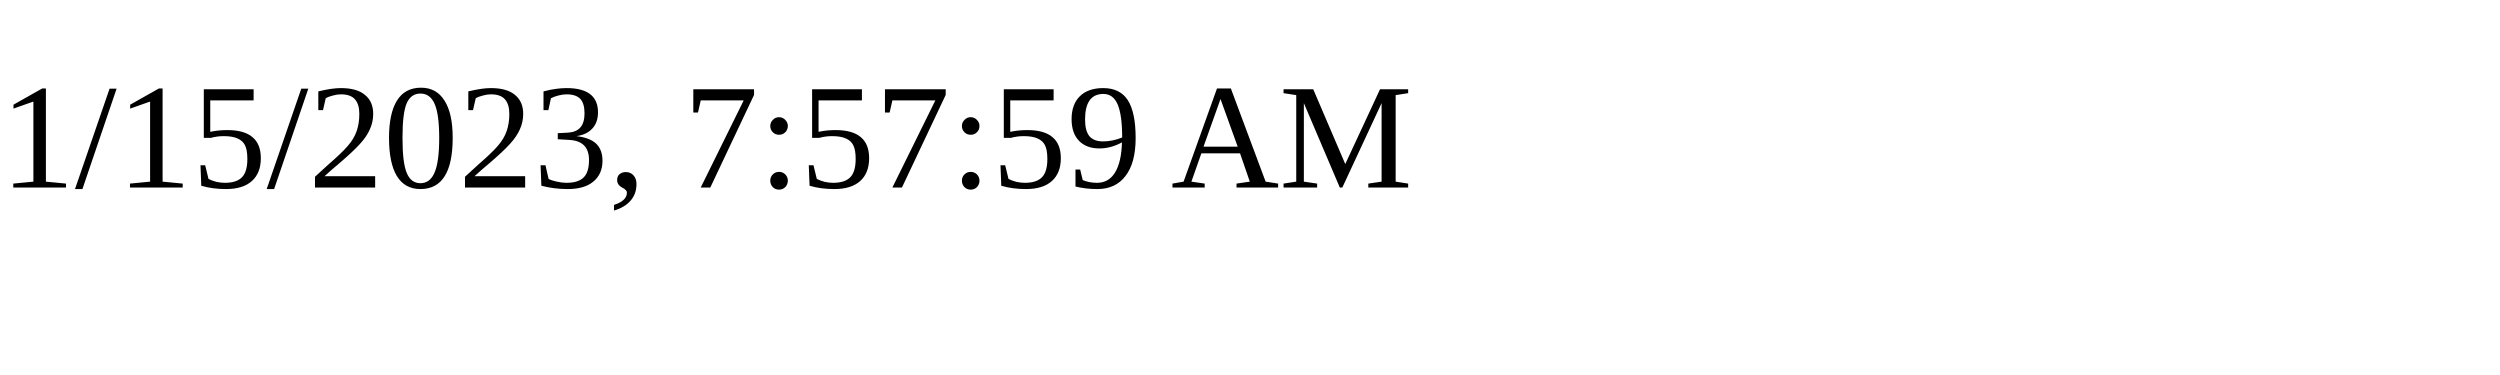
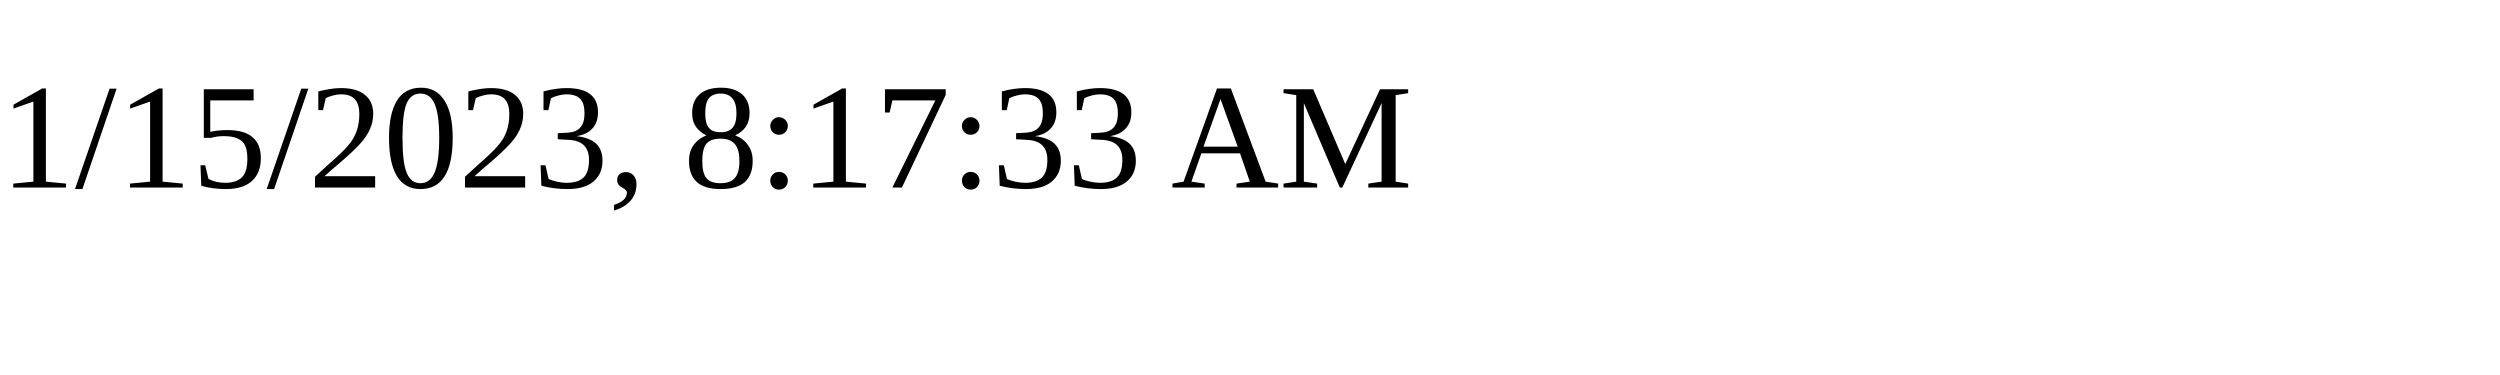
<svg xmlns="http://www.w3.org/2000/svg" height="30" width="200">
-   <text x="0" y="15">1/15/2023, 7:57:59 AM</text>
+   <text x="0" y="15">1/15/2023, 8:17:33 AM</text>
</svg>
